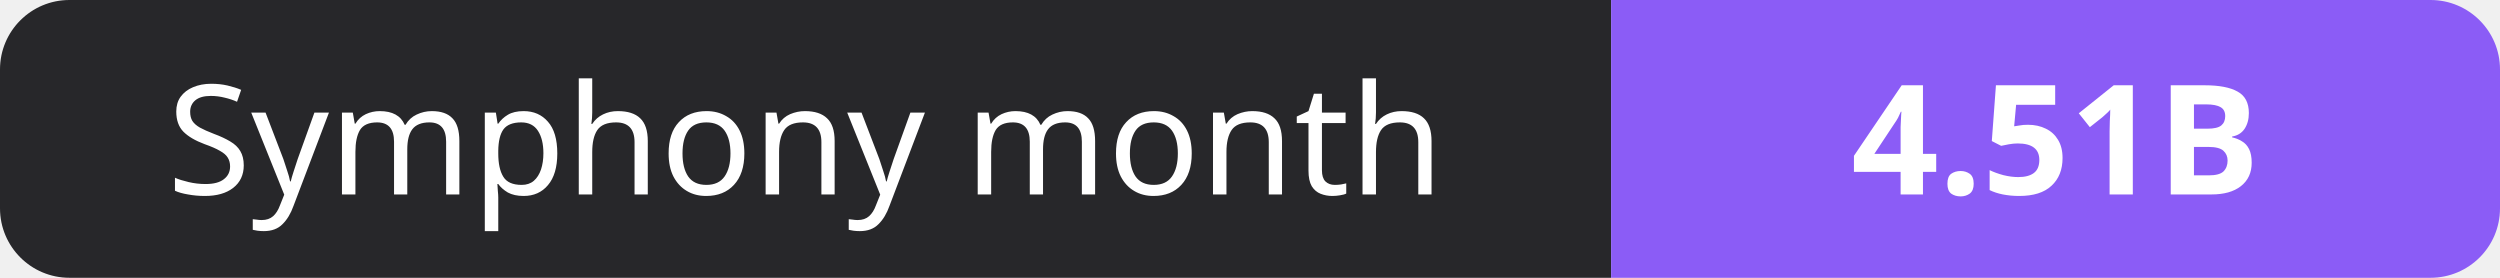
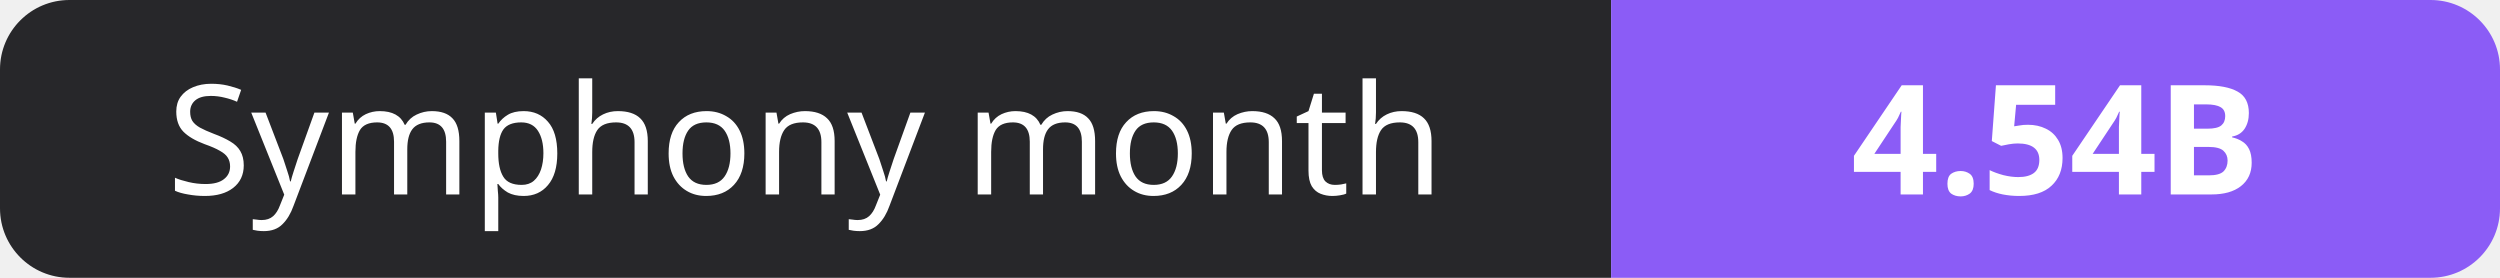
- <svg xmlns="http://www.w3.org/2000/svg" width="180" height="20" role="img" aria-label="Symphony month: 4.51B">
+ <svg xmlns="http://www.w3.org/2000/svg" width="180" height="20" role="img" aria-label="Symphony month: 4.54B">
  <clipPath id="r">
    <rect width="180" height="20" rx="5" fill="#fff" />
  </clipPath>
  <g clip-path="url(#r)">
    <rect width="116" height="20" fill="#27272a" />
    <rect x="116" width="64" height="20" fill="#8b5cf6" />
  </g>
  <g fill="#fff" text-anchor="middle" font-family="Verdana,Geneva,sans-serif" font-size="11">
    <text x="58.0" y="14">Symphony month</text>
-     <text x="148.0" y="14" font-weight="700">4.51B</text>
+     <text x="148.0" y="14" font-weight="700">4.54B</text>
  </g>
</svg>
